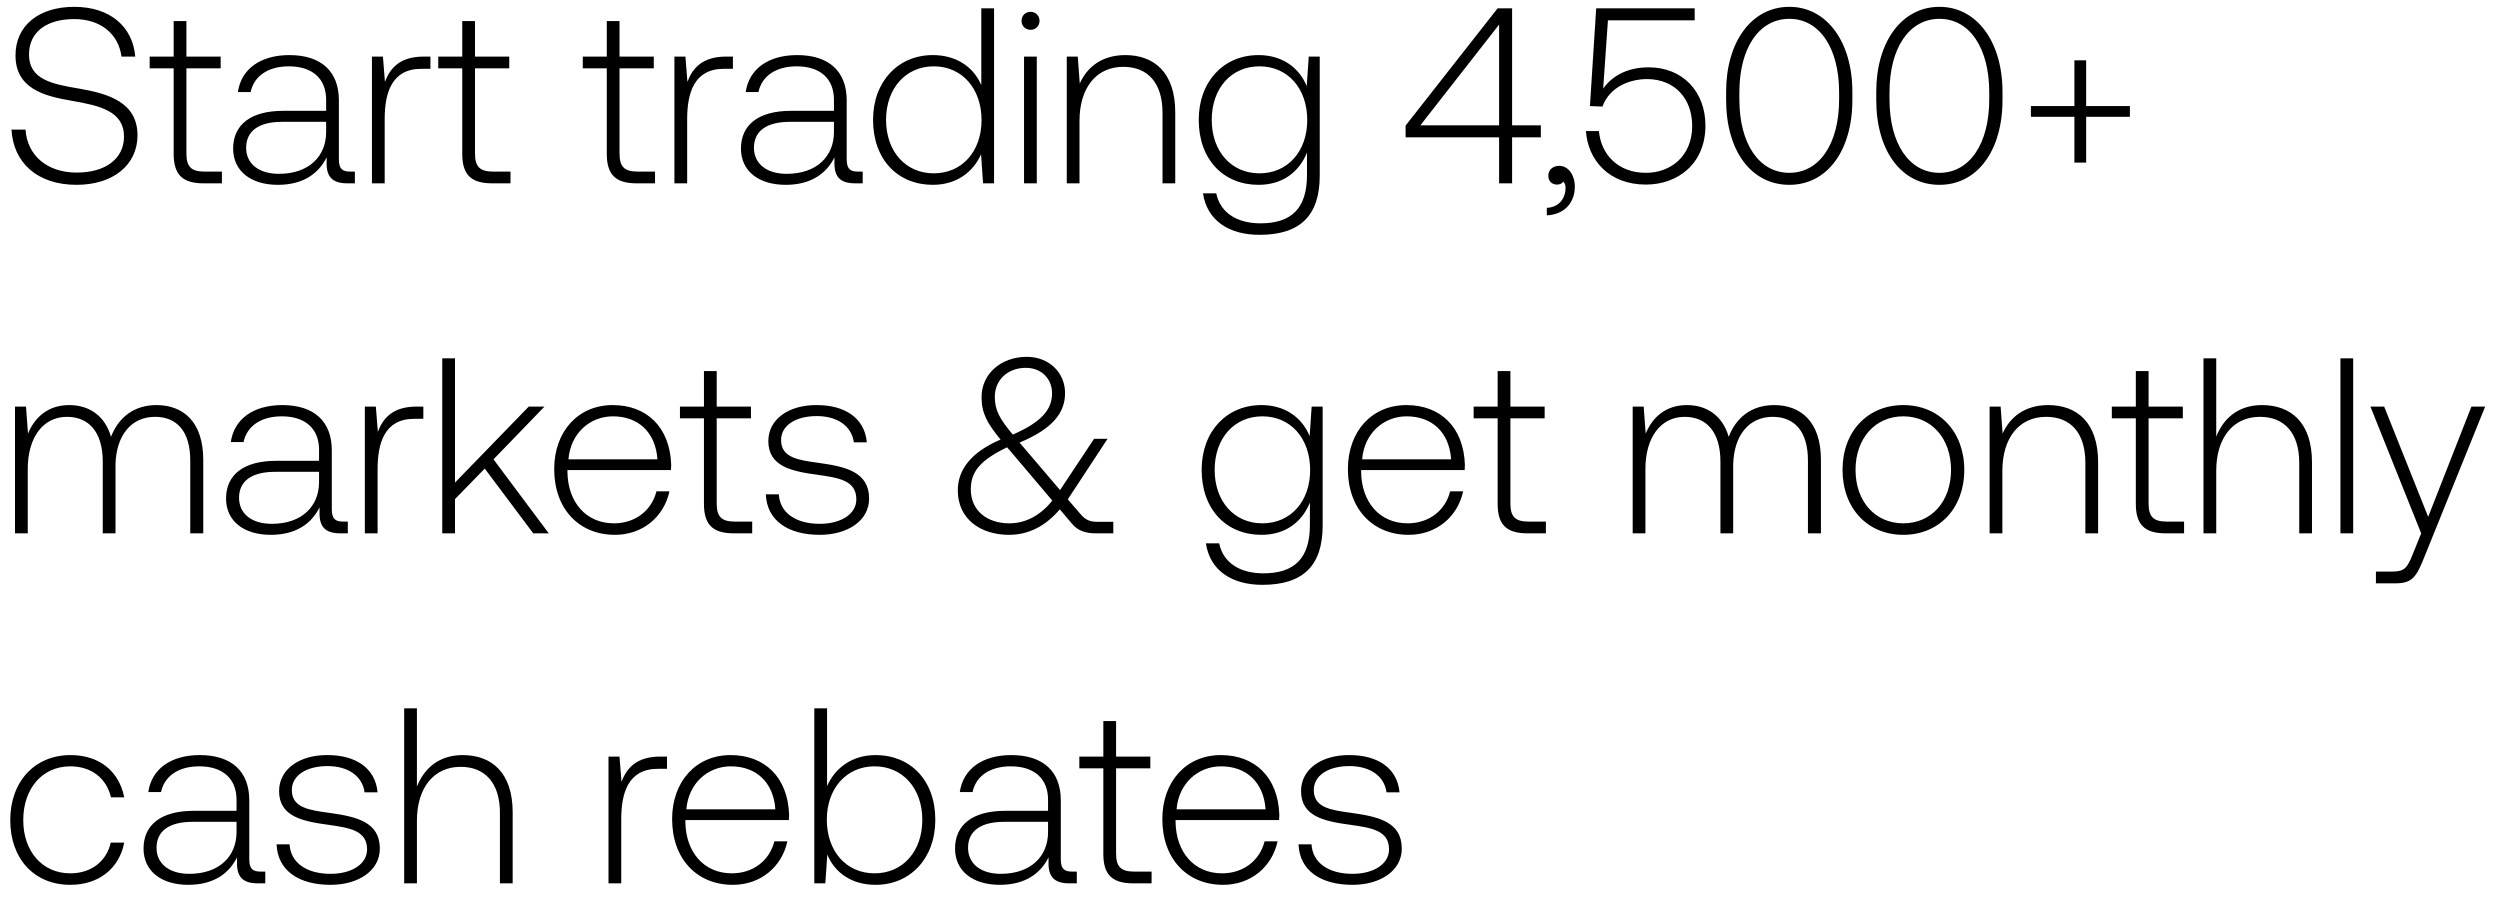
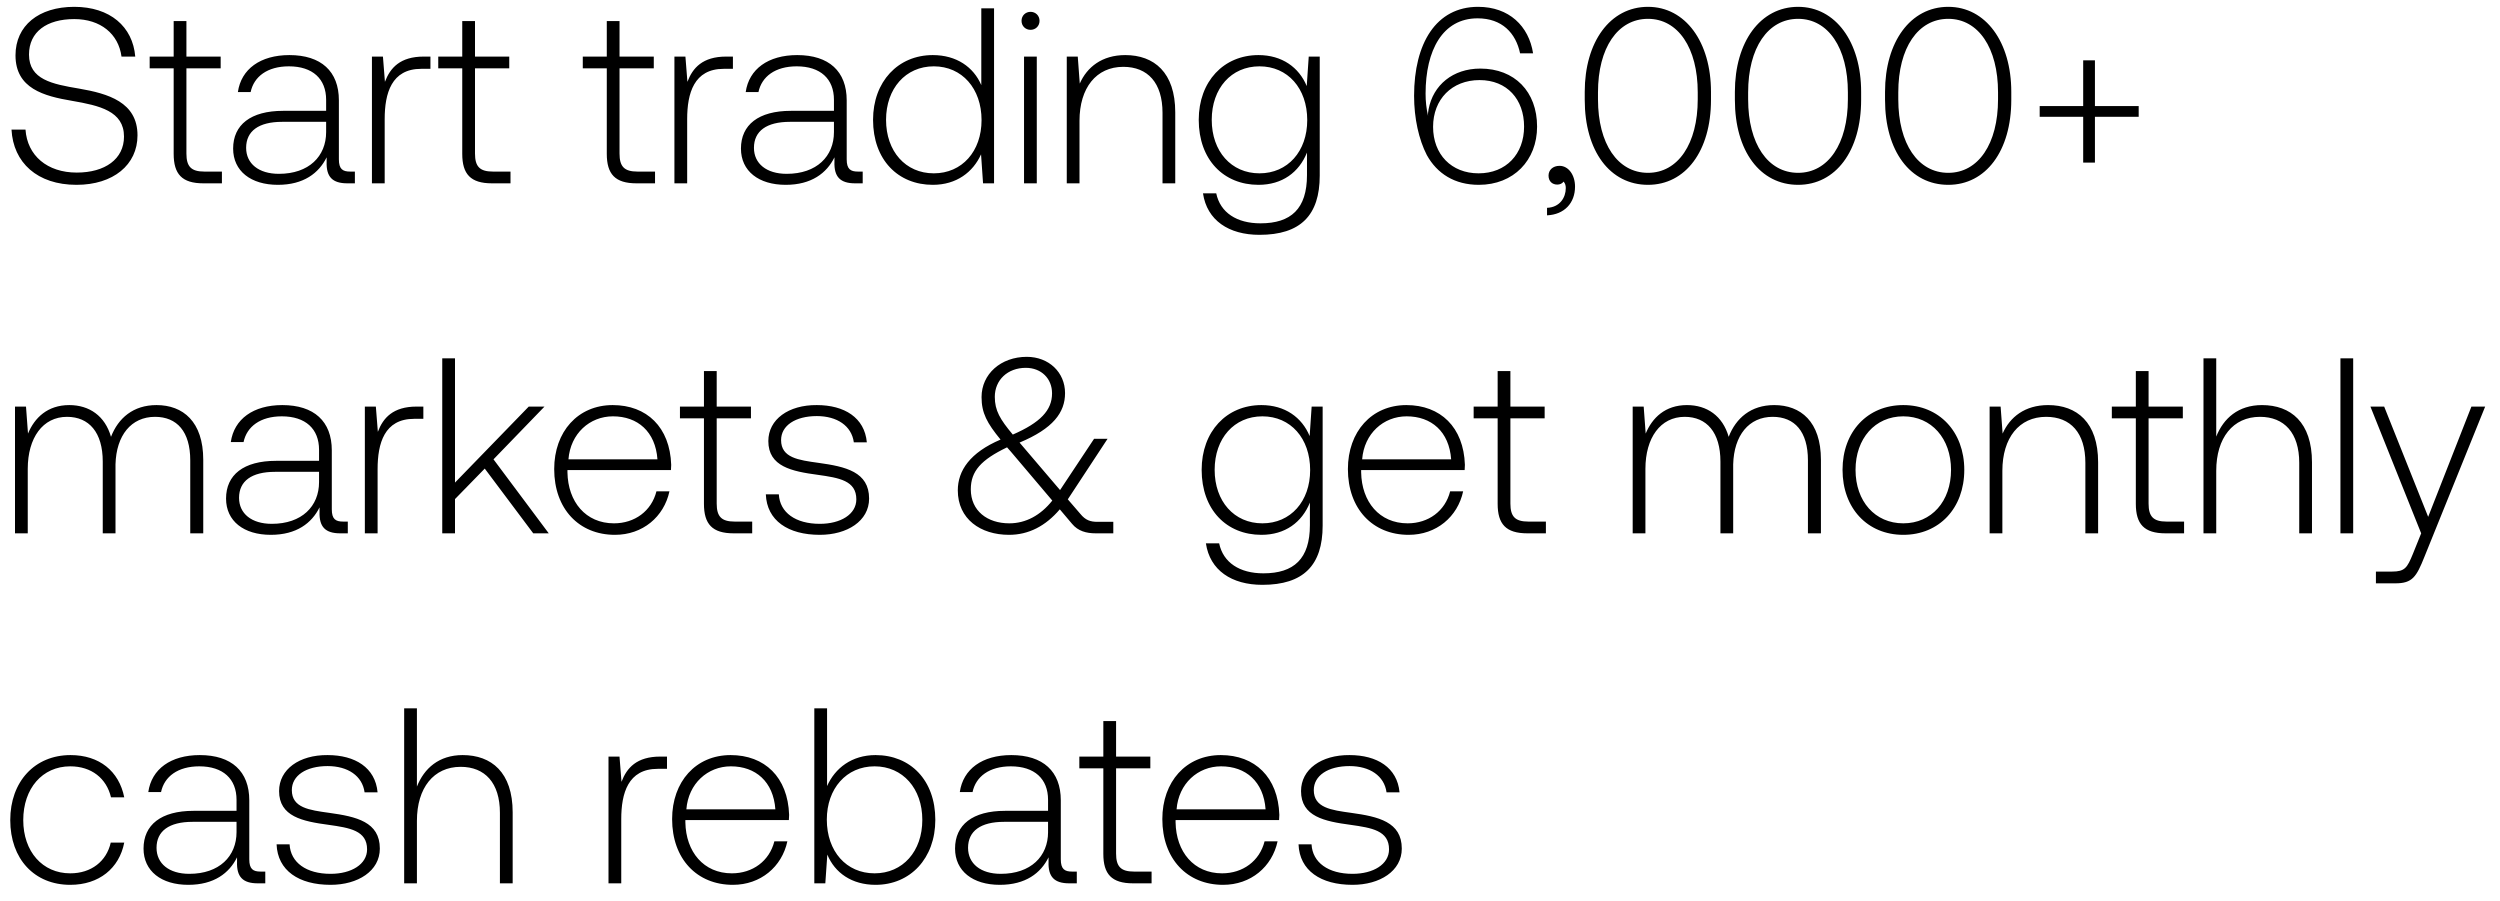
<svg xmlns="http://www.w3.org/2000/svg" width="150" height="54" viewBox="0 0 150 54" fill="none">
-   <path d="M.69 7.775c.105 1.98 1.545 3.315 3.9 3.315 2.205 0 3.66-1.2 3.66-2.97 0-1.995-1.77-2.505-3.51-2.805-1.605-.27-3-.54-3-2.04 0-1.365 1.065-2.13 2.715-2.13 1.575 0 2.655.885 2.835 2.25h.825C7.965 1.595 6.6.41 4.455.41 2.325.41.93 1.535.93 3.32c0 1.995 1.71 2.445 3.39 2.73 1.65.285 3.12.615 3.12 2.145 0 1.35-1.14 2.16-2.835 2.16-1.77 0-2.97-1.02-3.075-2.58H.69zm9.73 1.455c0 1.215.495 1.77 1.785 1.77h1.11v-.705h-1.05c-.795 0-1.08-.3-1.08-1.08V4.1h2.055v-.705h-2.055v-2.13h-.765v2.13H8.98V4.1h1.44v5.13zm10.588 1.065c-.45 0-.675-.15-.675-.735V6.02c0-1.74-1.065-2.715-2.97-2.715-1.74 0-2.895.84-3.09 2.22h.765c.195-.93 1.005-1.545 2.295-1.545 1.425 0 2.235.75 2.235 2.01v.66h-2.58c-1.95 0-3 .84-3 2.265 0 1.35 1.065 2.175 2.685 2.175 1.545 0 2.46-.705 2.925-1.65v.27c-.03.9.345 1.29 1.245 1.29h.45v-.705h-.285zm-1.44-2.37c0 1.455-1.035 2.505-2.835 2.505-1.215 0-1.965-.615-1.965-1.56 0-1.005.75-1.56 2.16-1.56h2.64v.615zm5.853-4.53c-1.41 0-2.01.675-2.325 1.515l-.12-1.515h-.66V11h.765V7.145c0-1.545.405-3.015 2.19-3.015h.555v-.735h-.405zm2.314 5.835c0 1.215.495 1.77 1.785 1.77h1.11v-.705h-1.05c-.795 0-1.08-.3-1.08-1.08V4.1h2.055v-.705H28.5v-2.13h-.765v2.13h-1.44V4.1h1.44v5.13zm8.672 0c0 1.215.495 1.77 1.785 1.77h1.11v-.705h-1.05c-.796 0-1.08-.3-1.08-1.08V4.1h2.055v-.705h-2.055v-2.13h-.765v2.13h-1.44V4.1h1.44v5.13zm7.163-5.835c-1.41 0-2.01.675-2.325 1.515l-.12-1.515h-.66V11h.765V7.145c0-1.545.405-3.015 2.19-3.015h.555v-.735h-.405zm7.907 6.9c-.45 0-.675-.15-.675-.735V6.02c0-1.74-1.065-2.715-2.97-2.715-1.74 0-2.895.84-3.09 2.22h.765c.195-.93 1.005-1.545 2.295-1.545 1.425 0 2.235.75 2.235 2.01v.66h-2.58c-1.95 0-3 .84-3 2.265 0 1.35 1.065 2.175 2.685 2.175 1.545 0 2.46-.705 2.925-1.65v.27c-.03.9.345 1.29 1.245 1.29h.45v-.705h-.285zm-1.44-2.37c0 1.455-1.035 2.505-2.835 2.505-1.215 0-1.965-.615-1.965-1.56 0-1.005.75-1.56 2.16-1.56h2.64v.615zm8.84-2.82c-.464-1.08-1.484-1.8-2.91-1.8-2.084 0-3.584 1.59-3.584 3.885 0 2.4 1.5 3.9 3.585 3.9 1.425 0 2.415-.765 2.895-1.83l.12 1.74h.66V.5h-.765v4.605zm-2.85 5.295c-1.694 0-2.864-1.32-2.864-3.21 0-1.875 1.17-3.21 2.865-3.21 1.695 0 2.865 1.335 2.865 3.225 0 1.875-1.17 3.195-2.865 3.195zm5.805-8.61c.3 0 .54-.225.54-.54 0-.315-.24-.54-.54-.54-.3 0-.54.225-.54.54 0 .315.24.54.54.54zm-.39 9.21h.765V3.395h-.765V11zm6.074-7.695c-1.395 0-2.296.72-2.73 1.71l-.12-1.62h-.66V11h.764V7.25c0-1.98 1.005-3.24 2.626-3.24 1.47 0 2.355.96 2.355 2.76V11h.764V6.74c0-2.4-1.275-3.435-3-3.435zm10.888 1.86c-.465-1.125-1.485-1.86-2.895-1.86-2.085 0-3.585 1.575-3.585 3.885 0 2.4 1.5 3.9 3.585 3.9 1.425 0 2.43-.75 2.91-1.935v1.35c0 2.025-.96 2.895-2.79 2.895-1.425 0-2.415-.645-2.655-1.8h-.795c.24 1.62 1.545 2.49 3.39 2.49 2.46 0 3.615-1.17 3.615-3.555v-7.14h-.66l-.12 1.77zM75.569 10.4c-1.695 0-2.865-1.32-2.865-3.21s1.17-3.21 2.865-3.21c1.695 0 2.865 1.32 2.865 3.225 0 1.875-1.17 3.195-2.865 3.195zm8.767-2.16h5.61V11h.78V8.24h1.725v-.72h-1.725V.5h-.87l-5.52 7.035v.705zm5.61-6.765V7.52h-4.725l4.725-6.045zm3.613 8.475c-.405 0-.66.255-.66.585 0 .36.24.54.525.54.15 0 .3-.06.375-.18.105.105.135.255.135.39 0 .57-.36 1.155-1.125 1.185v.45c1.035-.045 1.68-.735 1.68-1.725 0-.69-.39-1.245-.93-1.245zm5.362-5.91c-1.11 0-2.1.39-2.73 1.275l.285-4.095h5.205V.5h-5.91l-.375 5.865.75.03c.45-1.23 1.71-1.65 2.67-1.65 1.68 0 2.715 1.185 2.715 2.805 0 1.86-1.335 2.82-2.775 2.82-1.71 0-2.7-1.14-2.82-2.505h-.78c.12 1.74 1.38 3.21 3.6 3.21 1.89 0 3.57-1.23 3.57-3.54 0-2.04-1.365-3.495-3.405-3.495zm4.646 1.95c0 3.075 1.515 5.1 3.795 5.1 2.25 0 3.78-2.025 3.78-5.1v-.48c0-2.985-1.53-5.1-3.78-5.1-2.28 0-3.795 2.115-3.795 5.1v.48zm6.78-.03c0 2.67-1.185 4.41-2.985 4.41-1.815 0-3-1.74-3-4.41v-.42c0-2.67 1.185-4.41 3-4.41 1.8 0 2.985 1.74 2.985 4.41v.42zm2.228.03c0 3.075 1.515 5.1 3.795 5.1 2.25 0 3.78-2.025 3.78-5.1v-.48c0-2.985-1.53-5.1-3.78-5.1-2.28 0-3.795 2.115-3.795 5.1v.48zm6.78-.03c0 2.67-1.185 4.41-2.985 4.41-1.815 0-3-1.74-3-4.41v-.42c0-2.67 1.185-4.41 3-4.41 1.8 0 2.985 1.74 2.985 4.41v.42zm5.109.405h-2.61v.645h2.61v2.745h.705V7.01h2.625v-.645h-2.625V3.62h-.705v2.745zM9.39 24.305c-1.395 0-2.295.78-2.73 1.905-.36-1.26-1.305-1.905-2.505-1.905-1.305 0-2.085.765-2.475 1.71l-.12-1.62H.9V32h.765v-3.87c0-1.86.9-3.12 2.355-3.12 1.32 0 2.145.93 2.145 2.685V32h.765v-4.14c.045-1.74.945-2.85 2.37-2.85 1.32 0 2.115.885 2.115 2.61V32h.78v-4.41c0-2.295-1.215-3.285-2.805-3.285zm11.193 6.99c-.45 0-.675-.15-.675-.735v-3.54c0-1.74-1.065-2.715-2.97-2.715-1.74 0-2.895.84-3.09 2.22h.765c.195-.93 1.005-1.545 2.295-1.545 1.425 0 2.235.75 2.235 2.01v.66h-2.58c-1.95 0-3 .84-3 2.265 0 1.35 1.065 2.175 2.685 2.175 1.545 0 2.46-.705 2.925-1.65v.27c-.03.9.345 1.29 1.245 1.29h.45v-.705h-.285zm-1.44-2.37c0 1.455-1.035 2.505-2.835 2.505-1.215 0-1.965-.615-1.965-1.56 0-1.005.75-1.56 2.16-1.56h2.64v.615zm5.853-4.53c-1.41 0-2.01.675-2.325 1.515l-.12-1.515h-.66V32h.765v-3.855c0-1.545.405-3.015 2.19-3.015h.555v-.735h-.405zM26.535 32h.765v-2.055l1.785-1.83L31.995 32h.93l-3.315-4.44 3.06-3.165h-.945l-4.425 4.56V21.5h-.765V32zm10.362.09c1.665 0 2.94-1.08 3.27-2.61h-.78c-.3 1.185-1.305 1.92-2.55 1.92-1.695 0-2.76-1.29-2.79-3.06v-.135h6.21c0-.105.015-.225.015-.315-.075-2.265-1.47-3.585-3.51-3.585-2.085 0-3.51 1.59-3.51 3.84 0 2.385 1.485 3.945 3.645 3.945zm-2.79-4.53c.12-1.545 1.275-2.58 2.67-2.58 1.485 0 2.55.915 2.67 2.58h-5.34zm8.13 2.67c0 1.215.495 1.77 1.785 1.77h1.11v-.705h-1.05c-.795 0-1.08-.3-1.08-1.08V25.1h2.055v-.705h-2.055v-2.13h-.765v2.13h-1.44v.705h1.44v5.13zm3.713-.57c.06 1.575 1.335 2.43 3.24 2.43 1.636 0 2.956-.825 2.956-2.175 0-1.605-1.41-1.92-3.046-2.145-1.184-.165-2.235-.3-2.235-1.365 0-.87.855-1.44 2.145-1.44 1.215 0 2.086.585 2.22 1.575h.78c-.134-1.485-1.35-2.235-3-2.235-1.694-.015-2.91.855-2.91 2.16 0 1.53 1.41 1.815 2.97 2.025 1.276.18 2.31.345 2.31 1.47 0 .9-.945 1.47-2.19 1.47-1.454 0-2.4-.675-2.46-1.77h-.78zm19.903 1.65c-.42 0-.72-.09-1.035-.48l-.75-.87 2.385-3.63h-.81l-2.04 3.075-2.34-2.745-.09-.105c2.01-.84 2.73-1.8 2.73-2.97 0-1.245-.975-2.175-2.295-2.175-1.56 0-2.715 1.035-2.715 2.415 0 .96.33 1.56 1.14 2.55-1.83.78-2.565 1.86-2.565 3.045 0 1.725 1.365 2.67 3.075 2.67 1.17 0 2.19-.525 3.045-1.53l.735.87c.36.435.855.57 1.425.57h1.05v-.69h-.945zm-4.305-9.24c.93 0 1.575.645 1.575 1.53 0 1.02-.705 1.755-2.355 2.475-.765-.915-1.08-1.44-1.08-2.265 0-1.005.765-1.74 1.86-1.74zm-.99 9.33c-1.32 0-2.31-.75-2.31-2.04 0-1.095.615-1.77 2.175-2.52l.225.255 2.49 2.94c-.705.885-1.59 1.365-2.58 1.365zm18.021-5.235c-.465-1.125-1.485-1.86-2.895-1.86-2.085 0-3.585 1.575-3.585 3.885 0 2.4 1.5 3.9 3.585 3.9 1.425 0 2.43-.75 2.91-1.935v1.35c0 2.025-.96 2.895-2.79 2.895-1.425 0-2.415-.645-2.655-1.8h-.795c.24 1.62 1.545 2.49 3.39 2.49 2.46 0 3.615-1.17 3.615-3.555v-7.14h-.66l-.12 1.77zM75.744 31.4c-1.695 0-2.865-1.32-2.865-3.21s1.17-3.21 2.865-3.21c1.695 0 2.865 1.32 2.865 3.225 0 1.875-1.17 3.195-2.865 3.195zm8.775.69c1.665 0 2.94-1.08 3.27-2.61h-.78c-.3 1.185-1.305 1.92-2.55 1.92-1.695 0-2.76-1.29-2.79-3.06v-.135h6.21c0-.105.015-.225.015-.315-.075-2.265-1.47-3.585-3.51-3.585-2.085 0-3.51 1.59-3.51 3.84 0 2.385 1.485 3.945 3.645 3.945zm-2.79-4.53c.12-1.545 1.275-2.58 2.67-2.58 1.485 0 2.55.915 2.67 2.58h-5.34zm8.13 2.67c0 1.215.495 1.77 1.785 1.77h1.11v-.705h-1.05c-.795 0-1.08-.3-1.08-1.08V25.1h2.055v-.705h-2.055v-2.13h-.765v2.13h-1.44v.705h1.44v5.13zm16.592-5.925c-1.395 0-2.295.78-2.73 1.905-.36-1.26-1.305-1.905-2.505-1.905-1.305 0-2.085.765-2.475 1.71l-.12-1.62h-.66V32h.764v-3.87c0-1.86.9-3.12 2.356-3.12 1.32 0 2.145.93 2.145 2.685V32h.765v-4.14c.045-1.74.945-2.85 2.37-2.85 1.32 0 2.115.885 2.115 2.61V32h.78v-4.41c0-2.295-1.215-3.285-2.805-3.285zm7.746 7.785c2.145 0 3.66-1.59 3.66-3.9 0-2.295-1.515-3.885-3.66-3.885-2.145 0-3.645 1.59-3.645 3.885 0 2.31 1.5 3.9 3.645 3.9zm0-.69c-1.695 0-2.865-1.32-2.865-3.21 0-1.875 1.17-3.21 2.865-3.21 1.695 0 2.865 1.335 2.865 3.21 0 1.89-1.17 3.21-2.865 3.21zm8.69-7.095c-1.395 0-2.295.72-2.73 1.71l-.12-1.62h-.66V32h.765v-3.75c0-1.98 1.005-3.24 2.625-3.24 1.47 0 2.355.96 2.355 2.76V32h.765v-4.26c0-2.4-1.275-3.435-3-3.435zm5.263 5.925c0 1.215.495 1.77 1.785 1.77h1.11v-.705h-1.05c-.795 0-1.08-.3-1.08-1.08V25.1h2.055v-.705h-2.055v-2.13h-.765v2.13h-1.44v.705h1.44v5.13zm7.569-5.925c-1.425 0-2.31.795-2.745 1.89V21.5h-.765V32h.765v-3.75c0-1.98 1.005-3.24 2.625-3.24 1.455 0 2.355.96 2.355 2.76V32h.765v-4.26c0-2.4-1.275-3.435-3-3.435zM140.426 32h.765V21.5h-.765V32zm4.844 0l-.495 1.23c-.345.84-.48 1.065-1.26 1.065h-.96V35h1.17c1.02 0 1.26-.39 1.74-1.59l3.645-9.015h-.825l-2.595 6.615-2.64-6.615h-.825L145.27 32zM4.215 53.09c1.725 0 2.94-.99 3.24-2.535h-.81C6.39 51.68 5.475 52.4 4.215 52.4c-1.665 0-2.82-1.305-2.82-3.195s1.14-3.225 2.82-3.225c1.275 0 2.175.72 2.445 1.86h.795c-.315-1.575-1.5-2.535-3.225-2.535-2.145 0-3.615 1.59-3.615 3.9 0 2.34 1.455 3.885 3.6 3.885zm11.417-.795c-.45 0-.675-.15-.675-.735v-3.54c0-1.74-1.065-2.715-2.97-2.715-1.74 0-2.895.84-3.09 2.22h.765c.195-.93 1.005-1.545 2.295-1.545 1.425 0 2.235.75 2.235 2.01v.66h-2.58c-1.95 0-3 .84-3 2.265 0 1.35 1.065 2.175 2.685 2.175 1.545 0 2.46-.705 2.925-1.65v.27c-.03.9.345 1.29 1.245 1.29h.45v-.705h-.285zm-1.44-2.37c0 1.455-1.035 2.505-2.835 2.505-1.215 0-1.965-.615-1.965-1.56 0-1.005.75-1.56 2.16-1.56h2.64v.615zm2.403.735c.06 1.575 1.335 2.43 3.24 2.43 1.635 0 2.955-.825 2.955-2.175 0-1.605-1.41-1.92-3.045-2.145-1.185-.165-2.235-.3-2.235-1.365 0-.87.855-1.44 2.145-1.44 1.215 0 2.085.585 2.22 1.575h.78c-.135-1.485-1.35-2.235-3-2.235-1.695-.015-2.91.855-2.91 2.16 0 1.53 1.41 1.815 2.97 2.025 1.275.18 2.31.345 2.31 1.47 0 .9-.945 1.47-2.19 1.47-1.455 0-2.4-.675-2.46-1.77h-.78zm11.165-5.355c-1.425 0-2.31.795-2.745 1.89V42.5h-.765V53h.765v-3.75c0-1.98 1.005-3.24 2.625-3.24 1.455 0 2.355.96 2.355 2.76V53h.765v-4.26c0-2.4-1.275-3.435-3-3.435zm11.855.09c-1.41 0-2.01.675-2.325 1.515l-.12-1.515h-.66V53h.765v-3.855c0-1.545.405-3.015 2.19-3.015h.555v-.735h-.405zm4.357 7.695c1.665 0 2.94-1.08 3.27-2.61h-.78c-.3 1.185-1.305 1.92-2.55 1.92-1.695 0-2.76-1.29-2.79-3.06v-.135h6.21c0-.105.015-.225.015-.315-.075-2.265-1.47-3.585-3.51-3.585-2.085 0-3.51 1.59-3.51 3.84 0 2.385 1.485 3.945 3.645 3.945zm-2.79-4.53c.12-1.545 1.275-2.58 2.67-2.58 1.485 0 2.55.915 2.67 2.58h-5.34zm11.352-3.255c-1.425 0-2.43.78-2.91 1.86V42.5h-.765V53h.66l.12-1.725c.45 1.095 1.47 1.815 2.895 1.815 2.085 0 3.585-1.59 3.585-3.9 0-2.385-1.5-3.885-3.585-3.885zm-.06 7.095c-1.695 0-2.865-1.32-2.865-3.225 0-1.86 1.17-3.195 2.865-3.195 1.695 0 2.865 1.335 2.865 3.21 0 1.89-1.17 3.21-2.865 3.21zm11.85-.105c-.45 0-.676-.15-.676-.735v-3.54c0-1.74-1.065-2.715-2.97-2.715-1.74 0-2.895.84-3.09 2.22h.765c.195-.93 1.005-1.545 2.295-1.545 1.425 0 2.235.75 2.235 2.01v.66h-2.58c-1.95 0-3 .84-3 2.265 0 1.35 1.065 2.175 2.685 2.175 1.545 0 2.46-.705 2.925-1.65v.27c-.03.9.345 1.29 1.245 1.29h.45v-.705h-.285zm-1.44-2.37c0 1.455-1.036 2.505-2.836 2.505-1.215 0-1.965-.615-1.965-1.56 0-1.005.75-1.56 2.16-1.56h2.64v.615zM66.2 51.23c0 1.215.495 1.77 1.785 1.77h1.11v-.705h-1.05c-.795 0-1.08-.3-1.08-1.08V46.1h2.055v-.705h-2.055v-2.13h-.765v2.13h-1.44v.705h1.44v5.13zm7.185 1.86c1.665 0 2.94-1.08 3.27-2.61h-.78c-.3 1.185-1.305 1.92-2.55 1.92-1.695 0-2.76-1.29-2.79-3.06v-.135h6.21c0-.105.015-.225.015-.315-.075-2.265-1.47-3.585-3.51-3.585-2.085 0-3.51 1.59-3.51 3.84 0 2.385 1.485 3.945 3.645 3.945zm-2.79-4.53c.12-1.545 1.275-2.58 2.67-2.58 1.485 0 2.55.915 2.67 2.58h-5.34zm7.317 2.1c.06 1.575 1.335 2.43 3.24 2.43 1.635 0 2.955-.825 2.955-2.175 0-1.605-1.41-1.92-3.045-2.145-1.185-.165-2.235-.3-2.235-1.365 0-.87.855-1.44 2.145-1.44 1.215 0 2.085.585 2.22 1.575h.78c-.135-1.485-1.35-2.235-3-2.235-1.695-.015-2.91.855-2.91 2.16 0 1.53 1.41 1.815 2.97 2.025 1.275.18 2.31.345 2.31 1.47 0 .9-.945 1.47-2.19 1.47-1.455 0-2.4-.675-2.46-1.77h-.78z" fill="#000" />
+   <path d="M.69 7.775c.105 1.98 1.545 3.315 3.9 3.315 2.205 0 3.66-1.2 3.66-2.97 0-1.995-1.77-2.505-3.51-2.805-1.605-.27-3-.54-3-2.04 0-1.365 1.065-2.13 2.715-2.13 1.575 0 2.655.885 2.835 2.25h.825C7.965 1.595 6.6.41 4.455.41 2.325.41.93 1.535.93 3.32c0 1.995 1.71 2.445 3.39 2.73 1.65.285 3.12.615 3.12 2.145 0 1.35-1.14 2.16-2.835 2.16-1.77 0-2.97-1.02-3.075-2.58H.69zm9.73 1.455c0 1.215.495 1.77 1.785 1.77h1.11v-.705h-1.05c-.795 0-1.08-.3-1.08-1.08V4.1h2.055v-.705h-2.055v-2.13h-.765v2.13H8.98V4.1h1.44v5.13zm10.588 1.065c-.45 0-.675-.15-.675-.735V6.02c0-1.74-1.065-2.715-2.97-2.715-1.74 0-2.895.84-3.09 2.22h.765c.195-.93 1.005-1.545 2.295-1.545 1.425 0 2.235.75 2.235 2.01v.66h-2.58c-1.95 0-3 .84-3 2.265 0 1.35 1.065 2.175 2.685 2.175 1.545 0 2.46-.705 2.925-1.65v.27c-.03.9.345 1.29 1.245 1.29h.45v-.705h-.285zm-1.44-2.37c0 1.455-1.035 2.505-2.835 2.505-1.215 0-1.965-.615-1.965-1.56 0-1.005.75-1.56 2.16-1.56h2.64v.615zm5.853-4.53c-1.41 0-2.01.675-2.325 1.515l-.12-1.515h-.66V11h.765V7.145c0-1.545.405-3.015 2.19-3.015h.555v-.735h-.405zm2.314 5.835c0 1.215.495 1.77 1.785 1.77h1.11v-.705h-1.05c-.795 0-1.08-.3-1.08-1.08V4.1h2.055v-.705H28.5v-2.13h-.765v2.13h-1.44V4.1h1.44v5.13zm8.672 0c0 1.215.495 1.77 1.785 1.77h1.11v-.705h-1.05c-.796 0-1.08-.3-1.08-1.08V4.1h2.055v-.705h-2.055v-2.13h-.765v2.13h-1.44V4.1h1.44v5.13zm7.163-5.835c-1.41 0-2.01.675-2.325 1.515l-.12-1.515h-.66V11h.765V7.145c0-1.545.405-3.015 2.19-3.015h.555v-.735h-.405zm7.907 6.9c-.45 0-.675-.15-.675-.735V6.02c0-1.74-1.065-2.715-2.97-2.715-1.74 0-2.895.84-3.09 2.22h.765c.195-.93 1.005-1.545 2.295-1.545 1.425 0 2.235.75 2.235 2.01v.66h-2.58c-1.95 0-3 .84-3 2.265 0 1.35 1.065 2.175 2.685 2.175 1.545 0 2.46-.705 2.925-1.65v.27c-.03.9.345 1.29 1.245 1.29h.45v-.705h-.285zm-1.44-2.37c0 1.455-1.035 2.505-2.835 2.505-1.215 0-1.965-.615-1.965-1.56 0-1.005.75-1.56 2.16-1.56h2.64v.615zm8.84-2.82c-.464-1.08-1.484-1.8-2.91-1.8-2.084 0-3.584 1.59-3.584 3.885 0 2.4 1.5 3.9 3.585 3.9 1.425 0 2.415-.765 2.895-1.83l.12 1.74h.66V.5h-.765v4.605zm-2.85 5.295c-1.694 0-2.864-1.32-2.864-3.21 0-1.875 1.17-3.21 2.865-3.21 1.695 0 2.865 1.335 2.865 3.225 0 1.875-1.17 3.195-2.865 3.195zm5.805-8.61c.3 0 .54-.225.54-.54 0-.315-.24-.54-.54-.54-.3 0-.54.225-.54.54 0 .315.24.54.54.54zm-.39 9.21h.765V3.395h-.765V11zm6.074-7.695c-1.395 0-2.296.72-2.73 1.71l-.12-1.62h-.66V11h.764V7.25c0-1.98 1.005-3.24 2.626-3.24 1.47 0 2.355.96 2.355 2.76V11h.764V6.74c0-2.4-1.275-3.435-3-3.435zm10.888 1.86c-.465-1.125-1.485-1.86-2.895-1.86-2.085 0-3.585 1.575-3.585 3.885 0 2.4 1.5 3.9 3.585 3.9 1.425 0 2.43-.75 2.91-1.935v1.35c0 2.025-.96 2.895-2.79 2.895-1.425 0-2.415-.645-2.655-1.8h-.795c.24 1.62 1.545 2.49 3.39 2.49 2.46 0 3.615-1.17 3.615-3.555v-7.14h-.66l-.12 1.77zM75.569 10.4c-1.695 0-2.865-1.32-2.865-3.21s1.17-3.21 2.865-3.21c1.695 0 2.865 1.32 2.865 3.225 0 1.875-1.17 3.195-2.865 3.195zM85.61 9.305c.615 1.11 1.665 1.785 3.12 1.785 2.085 0 3.495-1.47 3.495-3.495 0-2.1-1.35-3.48-3.405-3.48-1.65 0-2.835.99-3.105 2.445-.03.15-.045.285-.03.405a5.913 5.913 0 01-.15-1.35c0-2.595 1.02-4.515 3.12-4.515 1.47 0 2.295.885 2.55 2.1h.78c-.255-1.635-1.44-2.79-3.3-2.79-2.52 0-3.84 2.19-3.84 5.34 0 1.35.285 2.625.765 3.555zm5.835-1.71c0 1.65-1.08 2.805-2.73 2.805-1.635 0-2.73-1.14-2.73-2.79 0-1.65 1.125-2.805 2.79-2.805 1.65 0 2.67 1.155 2.67 2.79zm2.127 2.355c-.405 0-.66.255-.66.585 0 .36.24.54.525.54.15 0 .3-.06.375-.18.105.105.135.255.135.39 0 .57-.36 1.155-1.125 1.185v.45c1.035-.045 1.68-.735 1.68-1.725 0-.69-.39-1.245-.93-1.245zm1.512-3.96c0 3.075 1.515 5.1 3.795 5.1 2.25 0 3.78-2.025 3.78-5.1v-.48c0-2.985-1.53-5.1-3.78-5.1-2.28 0-3.795 2.115-3.795 5.1v.48zm6.78-.03c0 2.67-1.185 4.41-2.985 4.41-1.815 0-3-1.74-3-4.41v-.42c0-2.67 1.185-4.41 3-4.41 1.8 0 2.985 1.74 2.985 4.41v.42zm2.229.03c0 3.075 1.515 5.1 3.795 5.1 2.25 0 3.78-2.025 3.78-5.1v-.48c0-2.985-1.53-5.1-3.78-5.1-2.28 0-3.795 2.115-3.795 5.1v.48zm6.78-.03c0 2.67-1.185 4.41-2.985 4.41-1.815 0-3-1.74-3-4.41v-.42c0-2.67 1.185-4.41 3-4.41 1.8 0 2.985 1.74 2.985 4.41v.42zm2.229.03c0 3.075 1.515 5.1 3.795 5.1 2.25 0 3.78-2.025 3.78-5.1v-.48c0-2.985-1.53-5.1-3.78-5.1-2.28 0-3.795 2.115-3.795 5.1v.48zm6.78-.03c0 2.67-1.185 4.41-2.985 4.41-1.815 0-3-1.74-3-4.41v-.42c0-2.67 1.185-4.41 3-4.41 1.8 0 2.985 1.74 2.985 4.41v.42zm5.109.405h-2.61v.645h2.61v2.745h.705V7.01h2.625v-.645h-2.625V3.62h-.705v2.745zM9.39 24.305c-1.395 0-2.295.78-2.73 1.905-.36-1.26-1.305-1.905-2.505-1.905-1.305 0-2.085.765-2.475 1.71l-.12-1.62H.9V32h.765v-3.87c0-1.86.9-3.12 2.355-3.12 1.32 0 2.145.93 2.145 2.685V32h.765v-4.14c.045-1.74.945-2.85 2.37-2.85 1.32 0 2.115.885 2.115 2.61V32h.78v-4.41c0-2.295-1.215-3.285-2.805-3.285zm11.193 6.99c-.45 0-.675-.15-.675-.735v-3.54c0-1.74-1.065-2.715-2.97-2.715-1.74 0-2.895.84-3.09 2.22h.765c.195-.93 1.005-1.545 2.295-1.545 1.425 0 2.235.75 2.235 2.01v.66h-2.58c-1.95 0-3 .84-3 2.265 0 1.35 1.065 2.175 2.685 2.175 1.545 0 2.46-.705 2.925-1.65v.27c-.03.9.345 1.29 1.245 1.29h.45v-.705h-.285zm-1.44-2.37c0 1.455-1.035 2.505-2.835 2.505-1.215 0-1.965-.615-1.965-1.56 0-1.005.75-1.56 2.16-1.56h2.64v.615zm5.853-4.53c-1.41 0-2.01.675-2.325 1.515l-.12-1.515h-.66V32h.765v-3.855c0-1.545.405-3.015 2.19-3.015h.555v-.735h-.405zM26.535 32h.765v-2.055l1.785-1.83L31.995 32h.93l-3.315-4.44 3.06-3.165h-.945l-4.425 4.56V21.5h-.765V32zm10.362.09c1.665 0 2.94-1.08 3.27-2.61h-.78c-.3 1.185-1.305 1.92-2.55 1.92-1.695 0-2.76-1.29-2.79-3.06v-.135h6.21c0-.105.015-.225.015-.315-.075-2.265-1.47-3.585-3.51-3.585-2.085 0-3.51 1.59-3.51 3.84 0 2.385 1.485 3.945 3.645 3.945zm-2.79-4.53c.12-1.545 1.275-2.58 2.67-2.58 1.485 0 2.55.915 2.67 2.58h-5.34zm8.13 2.67c0 1.215.495 1.77 1.785 1.77h1.11v-.705h-1.05c-.795 0-1.08-.3-1.08-1.08V25.1h2.055v-.705h-2.055v-2.13h-.765v2.13h-1.44v.705h1.44v5.13zm3.713-.57c.06 1.575 1.335 2.43 3.24 2.43 1.636 0 2.956-.825 2.956-2.175 0-1.605-1.41-1.92-3.046-2.145-1.184-.165-2.235-.3-2.235-1.365 0-.87.855-1.44 2.145-1.44 1.215 0 2.086.585 2.22 1.575h.78c-.134-1.485-1.35-2.235-3-2.235-1.694-.015-2.91.855-2.91 2.16 0 1.53 1.41 1.815 2.97 2.025 1.276.18 2.31.345 2.31 1.47 0 .9-.945 1.47-2.19 1.47-1.454 0-2.4-.675-2.46-1.77h-.78zm19.903 1.65c-.42 0-.72-.09-1.035-.48l-.75-.87 2.385-3.63h-.81l-2.04 3.075-2.34-2.745-.09-.105c2.01-.84 2.73-1.8 2.73-2.97 0-1.245-.975-2.175-2.295-2.175-1.56 0-2.715 1.035-2.715 2.415 0 .96.33 1.56 1.14 2.55-1.83.78-2.565 1.86-2.565 3.045 0 1.725 1.365 2.67 3.075 2.67 1.17 0 2.19-.525 3.045-1.53l.735.87c.36.435.855.57 1.425.57h1.05v-.69h-.945zm-4.305-9.24c.93 0 1.575.645 1.575 1.53 0 1.02-.705 1.755-2.355 2.475-.765-.915-1.08-1.44-1.08-2.265 0-1.005.765-1.74 1.86-1.74zm-.99 9.33c-1.32 0-2.31-.75-2.31-2.04 0-1.095.615-1.77 2.175-2.52l.225.255 2.49 2.94c-.705.885-1.59 1.365-2.58 1.365zm18.021-5.235c-.465-1.125-1.485-1.86-2.895-1.86-2.085 0-3.585 1.575-3.585 3.885 0 2.4 1.5 3.9 3.585 3.9 1.425 0 2.43-.75 2.91-1.935v1.35c0 2.025-.96 2.895-2.79 2.895-1.425 0-2.415-.645-2.655-1.8h-.795c.24 1.62 1.545 2.49 3.39 2.49 2.46 0 3.615-1.17 3.615-3.555v-7.14h-.66l-.12 1.77zM75.744 31.4c-1.695 0-2.865-1.32-2.865-3.21s1.17-3.21 2.865-3.21c1.695 0 2.865 1.32 2.865 3.225 0 1.875-1.17 3.195-2.865 3.195zm8.775.69c1.665 0 2.94-1.08 3.27-2.61h-.78c-.3 1.185-1.305 1.92-2.55 1.92-1.695 0-2.76-1.29-2.79-3.06v-.135h6.21c0-.105.015-.225.015-.315-.075-2.265-1.47-3.585-3.51-3.585-2.085 0-3.51 1.59-3.51 3.84 0 2.385 1.485 3.945 3.645 3.945zm-2.79-4.53c.12-1.545 1.275-2.58 2.67-2.58 1.485 0 2.55.915 2.67 2.58h-5.34zm8.13 2.67c0 1.215.495 1.77 1.785 1.77h1.11v-.705h-1.05c-.795 0-1.08-.3-1.08-1.08V25.1h2.055v-.705h-2.055v-2.13h-.765v2.13h-1.44v.705h1.44v5.13zm16.592-5.925c-1.395 0-2.295.78-2.73 1.905-.36-1.26-1.305-1.905-2.505-1.905-1.305 0-2.085.765-2.475 1.71l-.12-1.62h-.66V32h.764v-3.87c0-1.86.9-3.12 2.356-3.12 1.32 0 2.145.93 2.145 2.685V32h.765v-4.14c.045-1.74.945-2.85 2.37-2.85 1.32 0 2.115.885 2.115 2.61V32h.78v-4.41c0-2.295-1.215-3.285-2.805-3.285zm7.746 7.785c2.145 0 3.66-1.59 3.66-3.9 0-2.295-1.515-3.885-3.66-3.885-2.145 0-3.645 1.59-3.645 3.885 0 2.31 1.5 3.9 3.645 3.9zm0-.69c-1.695 0-2.865-1.32-2.865-3.21 0-1.875 1.17-3.21 2.865-3.21 1.695 0 2.865 1.335 2.865 3.21 0 1.89-1.17 3.21-2.865 3.21zm8.69-7.095c-1.395 0-2.295.72-2.73 1.71l-.12-1.62h-.66V32h.765v-3.75c0-1.98 1.005-3.24 2.625-3.24 1.47 0 2.355.96 2.355 2.76V32h.765v-4.26c0-2.4-1.275-3.435-3-3.435zm5.263 5.925c0 1.215.495 1.77 1.785 1.77h1.11v-.705h-1.05c-.795 0-1.08-.3-1.08-1.08V25.1h2.055v-.705h-2.055v-2.13h-.765v2.13h-1.44v.705h1.44v5.13zm7.569-5.925c-1.425 0-2.31.795-2.745 1.89V21.5h-.765V32h.765v-3.75c0-1.98 1.005-3.24 2.625-3.24 1.455 0 2.355.96 2.355 2.76V32h.765v-4.26c0-2.4-1.275-3.435-3-3.435zM140.426 32h.765V21.5h-.765V32zm4.844 0l-.495 1.23c-.345.84-.48 1.065-1.26 1.065h-.96V35h1.17c1.02 0 1.26-.39 1.74-1.59l3.645-9.015h-.825l-2.595 6.615-2.64-6.615h-.825L145.27 32zM4.215 53.09c1.725 0 2.94-.99 3.24-2.535h-.81C6.39 51.68 5.475 52.4 4.215 52.4c-1.665 0-2.82-1.305-2.82-3.195s1.14-3.225 2.82-3.225c1.275 0 2.175.72 2.445 1.86h.795c-.315-1.575-1.5-2.535-3.225-2.535-2.145 0-3.615 1.59-3.615 3.9 0 2.34 1.455 3.885 3.6 3.885zm11.417-.795c-.45 0-.675-.15-.675-.735v-3.54c0-1.74-1.065-2.715-2.97-2.715-1.74 0-2.895.84-3.09 2.22h.765c.195-.93 1.005-1.545 2.295-1.545 1.425 0 2.235.75 2.235 2.01v.66h-2.58c-1.95 0-3 .84-3 2.265 0 1.35 1.065 2.175 2.685 2.175 1.545 0 2.46-.705 2.925-1.65v.27c-.03.9.345 1.29 1.245 1.29h.45v-.705h-.285zm-1.44-2.37c0 1.455-1.035 2.505-2.835 2.505-1.215 0-1.965-.615-1.965-1.56 0-1.005.75-1.56 2.16-1.56h2.64v.615zm2.403.735c.06 1.575 1.335 2.43 3.24 2.43 1.635 0 2.955-.825 2.955-2.175 0-1.605-1.41-1.92-3.045-2.145-1.185-.165-2.235-.3-2.235-1.365 0-.87.855-1.44 2.145-1.44 1.215 0 2.085.585 2.22 1.575h.78c-.135-1.485-1.35-2.235-3-2.235-1.695-.015-2.91.855-2.91 2.16 0 1.53 1.41 1.815 2.97 2.025 1.275.18 2.31.345 2.31 1.47 0 .9-.945 1.47-2.19 1.47-1.455 0-2.4-.675-2.46-1.77h-.78zm11.165-5.355c-1.425 0-2.31.795-2.745 1.89V42.5h-.765V53h.765v-3.75c0-1.98 1.005-3.24 2.625-3.24 1.455 0 2.355.96 2.355 2.76V53h.765v-4.26c0-2.4-1.275-3.435-3-3.435zm11.855.09c-1.41 0-2.01.675-2.325 1.515l-.12-1.515h-.66V53h.765v-3.855c0-1.545.405-3.015 2.19-3.015h.555v-.735h-.405zm4.357 7.695c1.665 0 2.94-1.08 3.27-2.61h-.78c-.3 1.185-1.305 1.92-2.55 1.92-1.695 0-2.76-1.29-2.79-3.06v-.135h6.21c0-.105.015-.225.015-.315-.075-2.265-1.47-3.585-3.51-3.585-2.085 0-3.51 1.59-3.51 3.84 0 2.385 1.485 3.945 3.645 3.945zm-2.79-4.53c.12-1.545 1.275-2.58 2.67-2.58 1.485 0 2.55.915 2.67 2.58h-5.34zm11.352-3.255c-1.425 0-2.43.78-2.91 1.86V42.5h-.765V53h.66l.12-1.725c.45 1.095 1.47 1.815 2.895 1.815 2.085 0 3.585-1.59 3.585-3.9 0-2.385-1.5-3.885-3.585-3.885zm-.06 7.095c-1.695 0-2.865-1.32-2.865-3.225 0-1.86 1.17-3.195 2.865-3.195 1.695 0 2.865 1.335 2.865 3.21 0 1.89-1.17 3.21-2.865 3.21zm11.85-.105c-.45 0-.676-.15-.676-.735v-3.54c0-1.74-1.065-2.715-2.97-2.715-1.74 0-2.895.84-3.09 2.22h.765c.195-.93 1.005-1.545 2.295-1.545 1.425 0 2.235.75 2.235 2.01v.66h-2.58c-1.95 0-3 .84-3 2.265 0 1.35 1.065 2.175 2.685 2.175 1.545 0 2.46-.705 2.925-1.65v.27c-.03.9.345 1.29 1.245 1.29h.45v-.705h-.285zm-1.44-2.37c0 1.455-1.036 2.505-2.836 2.505-1.215 0-1.965-.615-1.965-1.56 0-1.005.75-1.56 2.16-1.56h2.64v.615zM66.2 51.23c0 1.215.495 1.77 1.785 1.77h1.11v-.705h-1.05c-.795 0-1.08-.3-1.08-1.08V46.1h2.055v-.705h-2.055v-2.13h-.765v2.13h-1.44v.705h1.44v5.13zm7.185 1.86c1.665 0 2.94-1.08 3.27-2.61h-.78c-.3 1.185-1.305 1.92-2.55 1.92-1.695 0-2.76-1.29-2.79-3.06v-.135h6.21c0-.105.015-.225.015-.315-.075-2.265-1.47-3.585-3.51-3.585-2.085 0-3.51 1.59-3.51 3.84 0 2.385 1.485 3.945 3.645 3.945zm-2.79-4.53c.12-1.545 1.275-2.58 2.67-2.58 1.485 0 2.55.915 2.67 2.58h-5.34zm7.317 2.1c.06 1.575 1.335 2.43 3.24 2.43 1.635 0 2.955-.825 2.955-2.175 0-1.605-1.41-1.92-3.045-2.145-1.185-.165-2.235-.3-2.235-1.365 0-.87.855-1.44 2.145-1.44 1.215 0 2.085.585 2.22 1.575h.78c-.135-1.485-1.35-2.235-3-2.235-1.695-.015-2.91.855-2.91 2.16 0 1.53 1.41 1.815 2.97 2.025 1.275.18 2.31.345 2.31 1.47 0 .9-.945 1.47-2.19 1.47-1.455 0-2.4-.675-2.46-1.77h-.78z" fill="#000" />
</svg>
